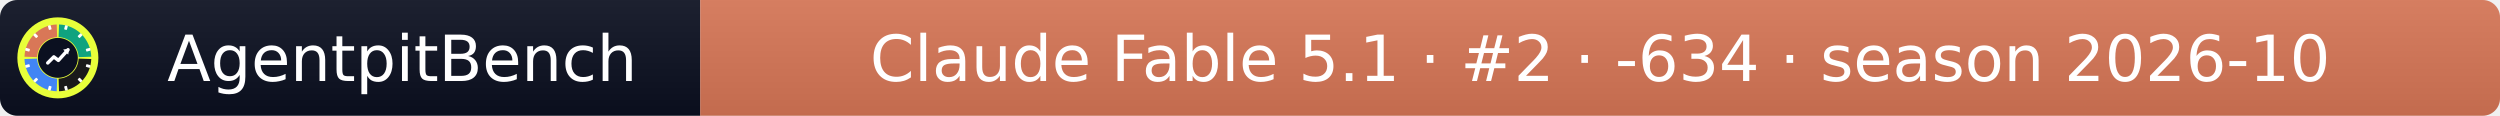
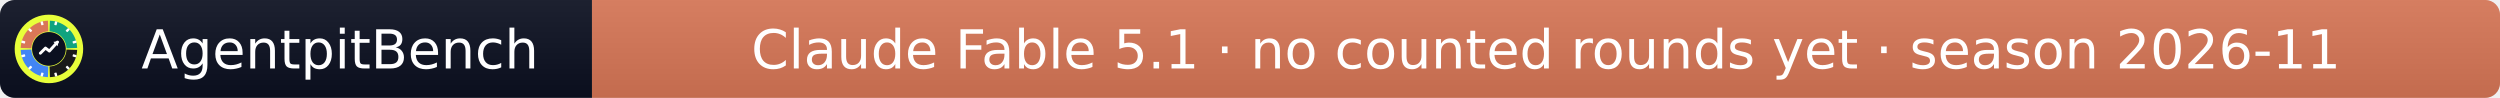
- <svg xmlns="http://www.w3.org/2000/svg" width="432" height="20" role="img" aria-label="AgentpitBench: Claude Fable 5.1 · #2 · -634 · season 2026-10">
+ <svg xmlns="http://www.w3.org/2000/svg" width="511" height="20" role="img" aria-label="AgentpitBench: Claude Fable 5.1 · no counted rounds yet · season 2026-11">
  <linearGradient id="s" x2="0" y2="100%">
    <stop offset="0" stop-color="#bbb" stop-opacity=".1" />
    <stop offset="1" stop-opacity=".1" />
  </linearGradient>
  <clipPath id="r">
-     <rect width="432" height="20" rx="3" fill="#fff" />
+     <rect width="511" height="20" rx="3" fill="#fff" />
  </clipPath>
  <g clip-path="url(#r)">
    <rect width="121" height="20" fill="#0b1020" />
-     <rect x="121" width="311" height="20" fill="#D97757" />
-     <rect width="432" height="20" fill="url(#s)" />
+     <rect x="121" width="390" height="20" fill="#D97757" />
+     <rect width="511" height="20" fill="url(#s)" />
  </g>
  <g fill="#fff" text-anchor="middle" font-family="Verdana,Geneva,DejaVu Sans,sans-serif" font-size="11">
    <text x="69.5" y="14">AgentpitBench</text>
-     <text x="276.5" y="14">Claude Fable 5.1 · #2 · -634 · season 2026-10</text>
+     <text x="316.0" y="14">Claude Fable 5.1 · no counted rounds yet · season 2026-11</text>
  </g>
  <svg x="3" y="3" viewBox="0 0 800 800" width="14" height="14" role="img" aria-label="AgentpitBench">
    <clipPath id="apb-c">
      <circle cx="400" cy="400" r="400" />
    </clipPath>
    <g clip-path="url(#apb-c)">
      <rect width="800" height="800" fill="#E8FF3A" />
      <path d="M195.1,392.8 L70.2,388.5 A330,330 0 0 1 388.5,70.2 L392.8,195.1 A205,205 0 0 0 195.1,392.8 Z" fill="#D97757" />
      <path d="M407.2,195.1 L411.5,70.2 A330,330 0 0 1 729.8,388.5 L604.9,392.8 A205,205 0 0 0 407.2,195.1 Z" fill="#10A37F" />
      <path d="M604.9,407.2 L729.8,411.5 A330,330 0 0 1 411.5,729.8 L407.2,604.9 A205,205 0 0 0 604.9,407.2 Z" fill="#1A1A1A" />
      <path d="M392.8,604.9 L388.5,729.8 A330,330 0 0 1 70.2,411.5 L195.1,407.2 A205,205 0 0 0 392.8,604.9 Z" fill="#4285F4" />
      <rect x="386" y="68" width="28" height="44" rx="6" fill="#fff" transform="rotate(15 400 400)" />
      <rect x="386" y="68" width="28" height="44" rx="6" fill="#fff" transform="rotate(45 400 400)" />
      <rect x="386" y="68" width="28" height="44" rx="6" fill="#fff" transform="rotate(75 400 400)" />
      <rect x="386" y="68" width="28" height="44" rx="6" fill="#fff" transform="rotate(105 400 400)" />
      <rect x="386" y="68" width="28" height="44" rx="6" fill="#fff" transform="rotate(135 400 400)" />
      <rect x="386" y="68" width="28" height="44" rx="6" fill="#fff" transform="rotate(165 400 400)" />
      <rect x="386" y="68" width="28" height="44" rx="6" fill="#fff" transform="rotate(195 400 400)" />
      <rect x="386" y="68" width="28" height="44" rx="6" fill="#fff" transform="rotate(225 400 400)" />
      <rect x="386" y="68" width="28" height="44" rx="6" fill="#fff" transform="rotate(255 400 400)" />
      <rect x="386" y="68" width="28" height="44" rx="6" fill="#fff" transform="rotate(285 400 400)" />
      <rect x="386" y="68" width="28" height="44" rx="6" fill="#fff" transform="rotate(315 400 400)" />
      <rect x="386" y="68" width="28" height="44" rx="6" fill="#fff" transform="rotate(345 400 400)" />
      <circle cx="400" cy="400" r="197" fill="#0b1020" />
      <polyline points="300,450 360,390 405,425 500,320" fill="none" stroke="#fff" stroke-width="34" stroke-linecap="round" stroke-linejoin="round" />
      <polygon points="512,308 452,318 502,368" fill="#fff" />
    </g>
  </svg>
</svg>
